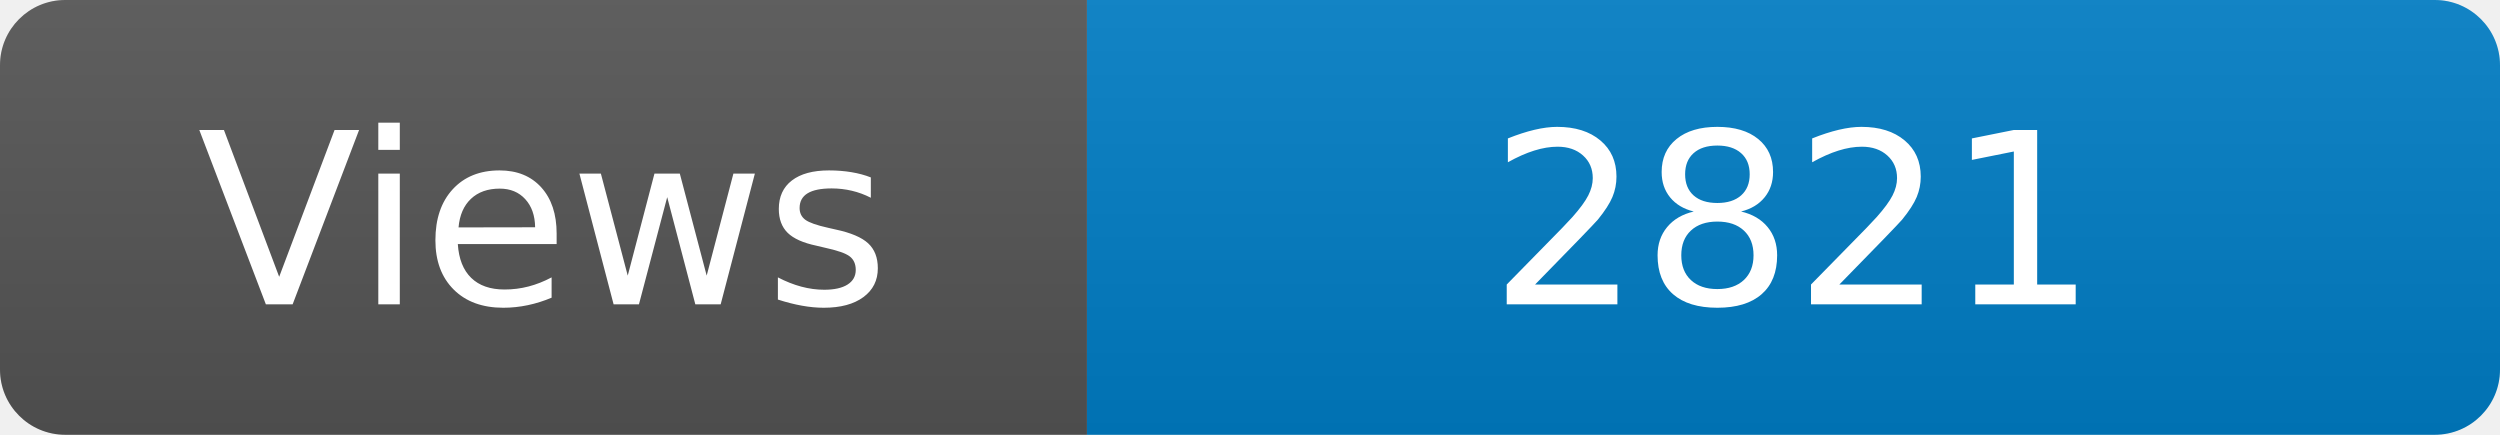
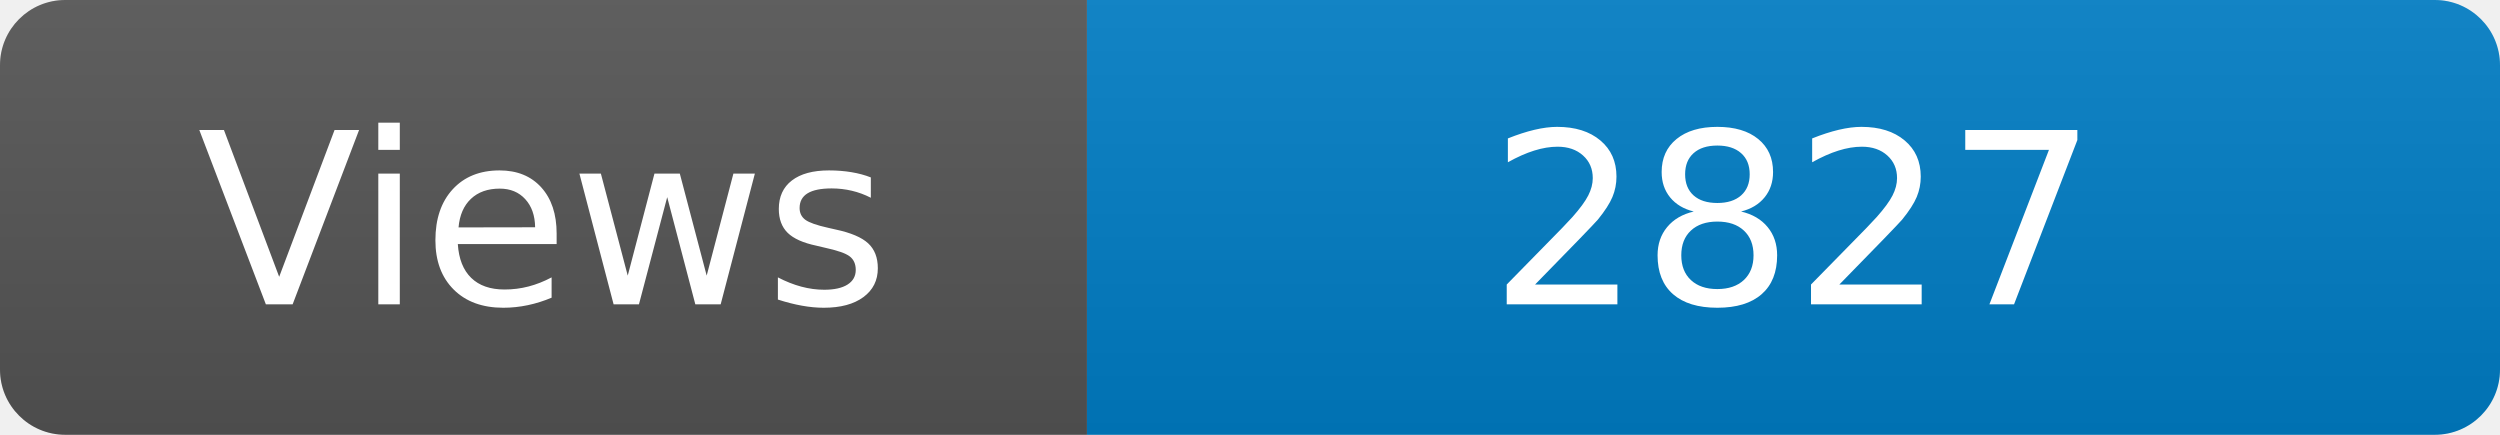
<svg xmlns="http://www.w3.org/2000/svg" width="115" height="20" role="img" aria-label="Maintained?: yes">
  <linearGradient id="s" x2="0" y2="100%">
    <stop offset="0" stop-color="#bbb" stop-opacity=".1" />
    <stop offset="1" stop-opacity=".1" />
  </linearGradient>
  <clipPath id="r">
    <rect width="115" height="20" rx="3" fill="#fff" />
  </clipPath>
  <g clip-path="url(#r)">
    <rect width="50" height="20" fill="#555" />
    <rect x="50" width="160" height="20" fill="#007ec6" />
    <rect width="115" height="20" fill="url(#s)" />
  </g>
  <g fill="#fff" text-anchor="middle" font-family="Verdana,Geneva,DejaVu Sans,sans-serif" font-size="110">
    <text x="250" y="140" transform="scale(.1)" fill="#fff">Views</text>
-     <text x="825" y="140" transform="scale(.1)" fill="#fff">2821</text>
+     <text x="825" y="140" transform="scale(.1)" fill="#fff">2827</text>
  </g>
</svg>
